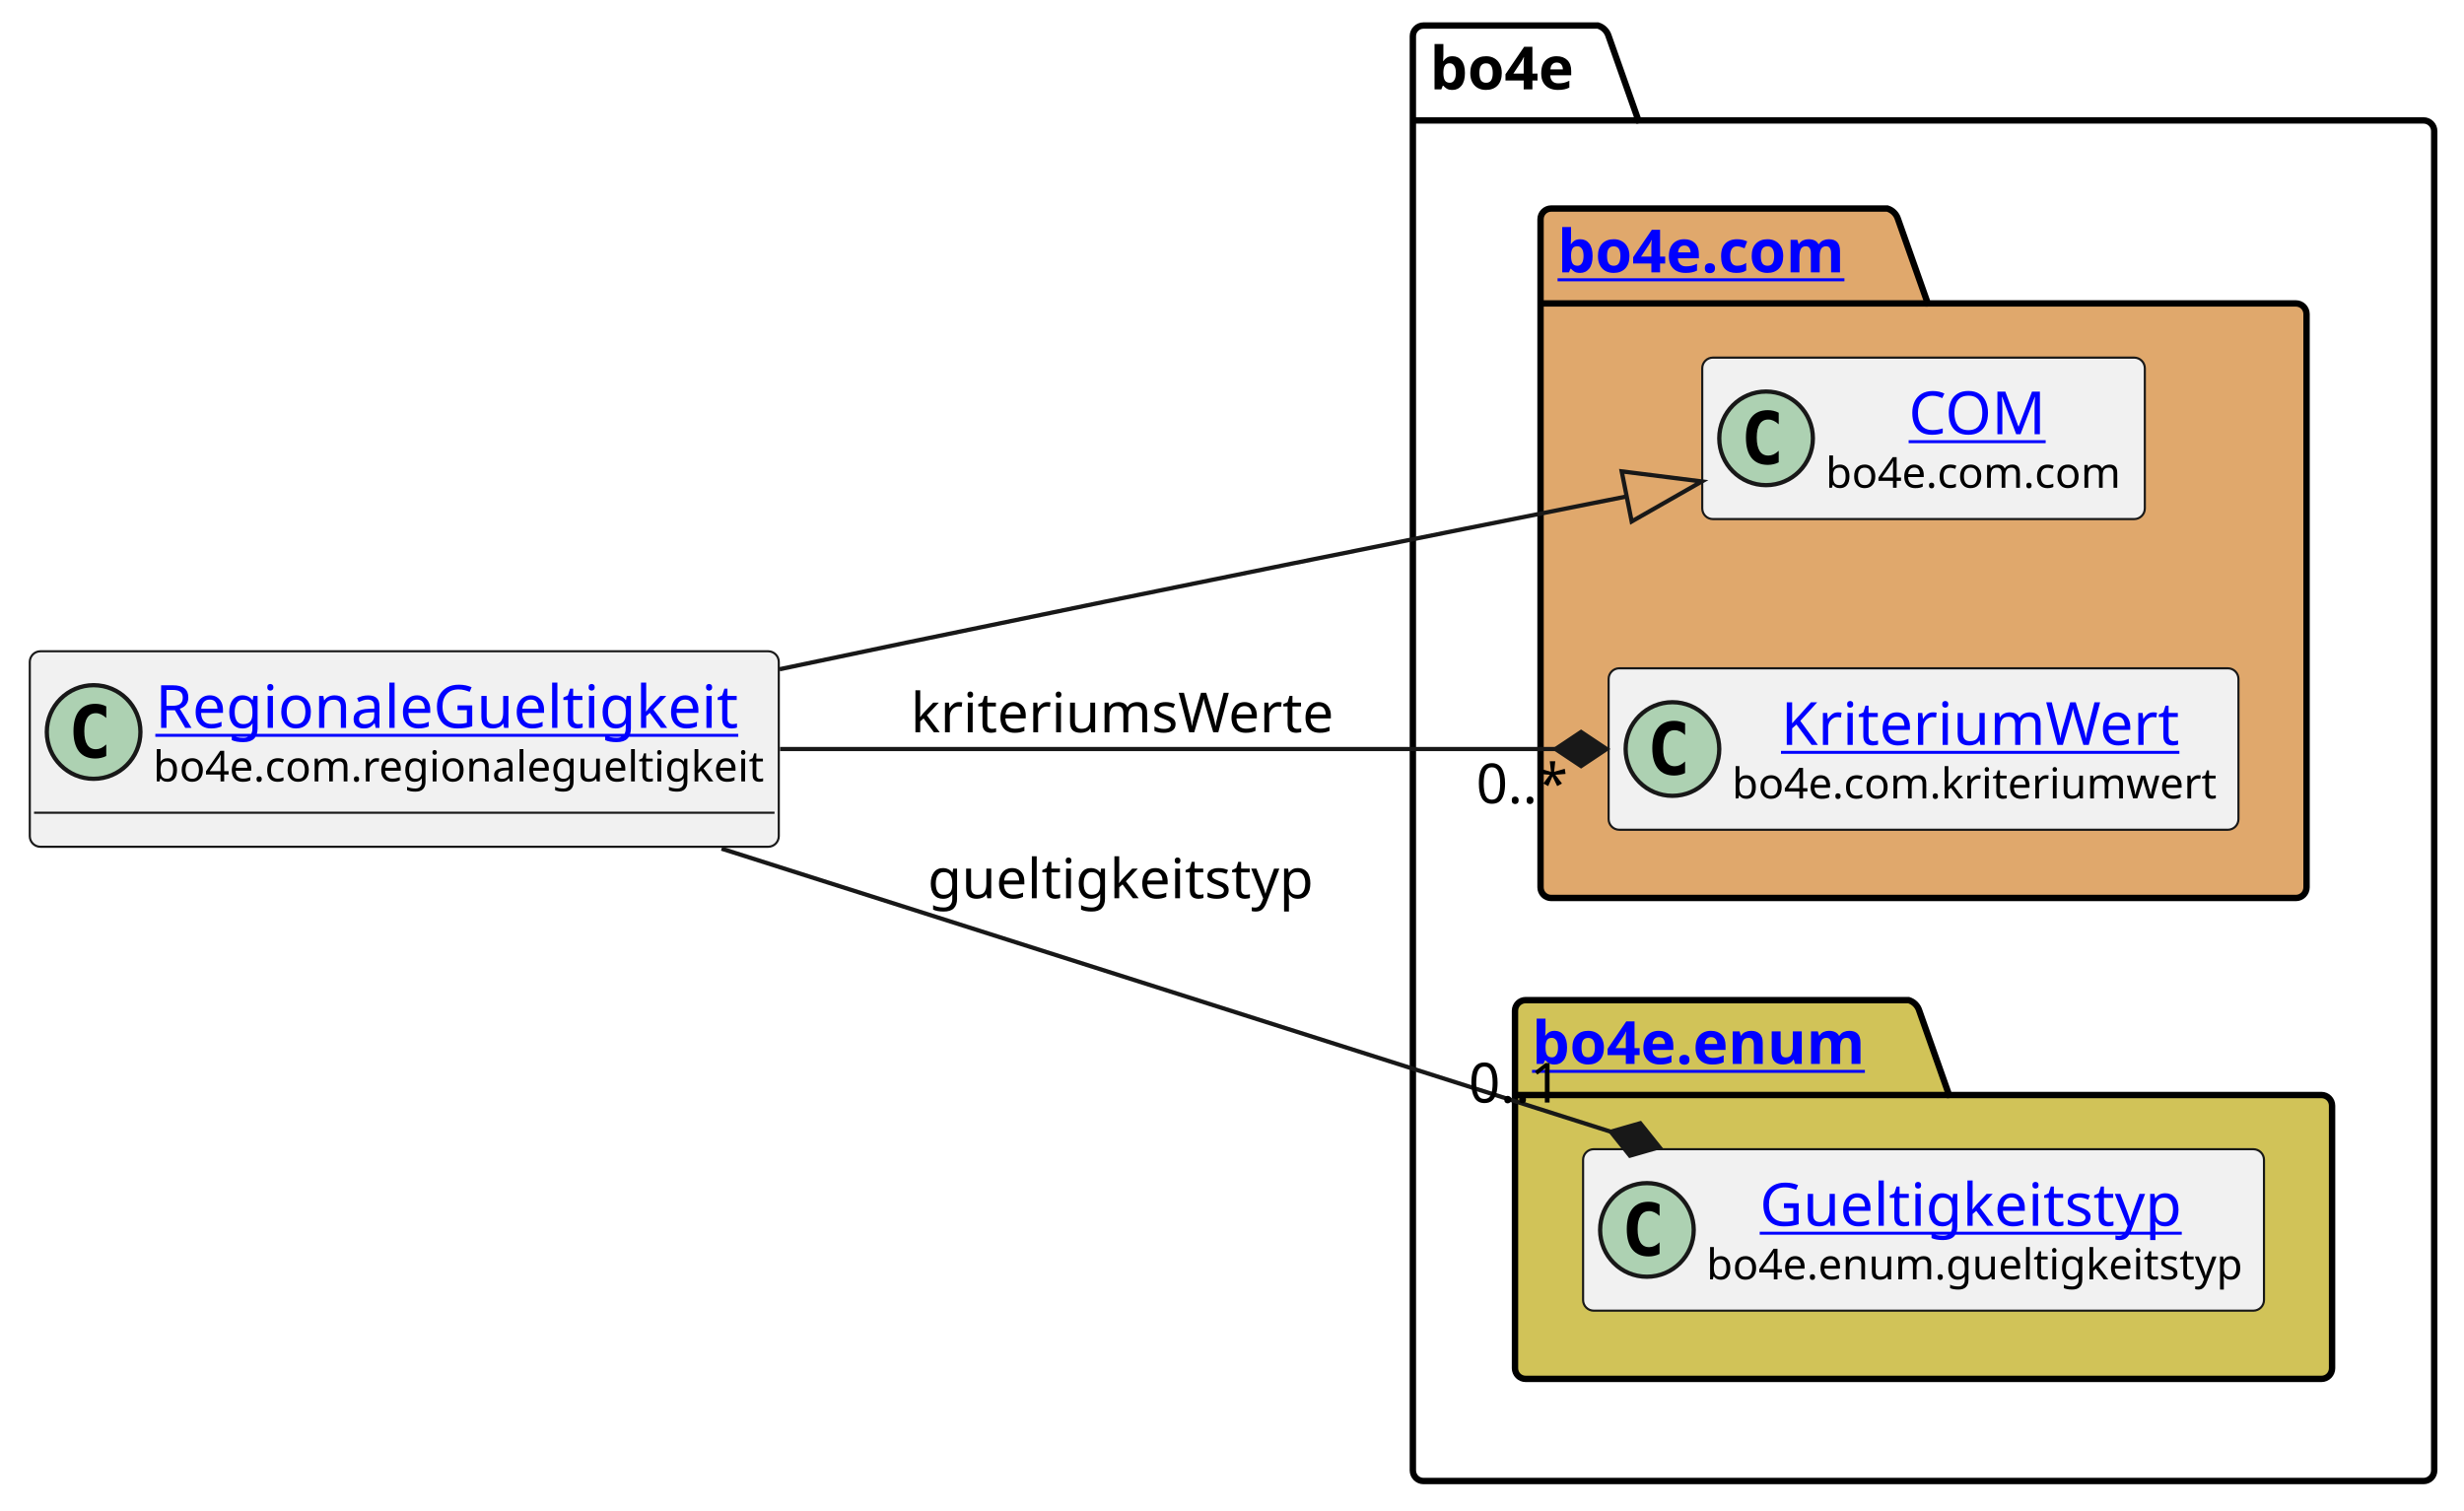
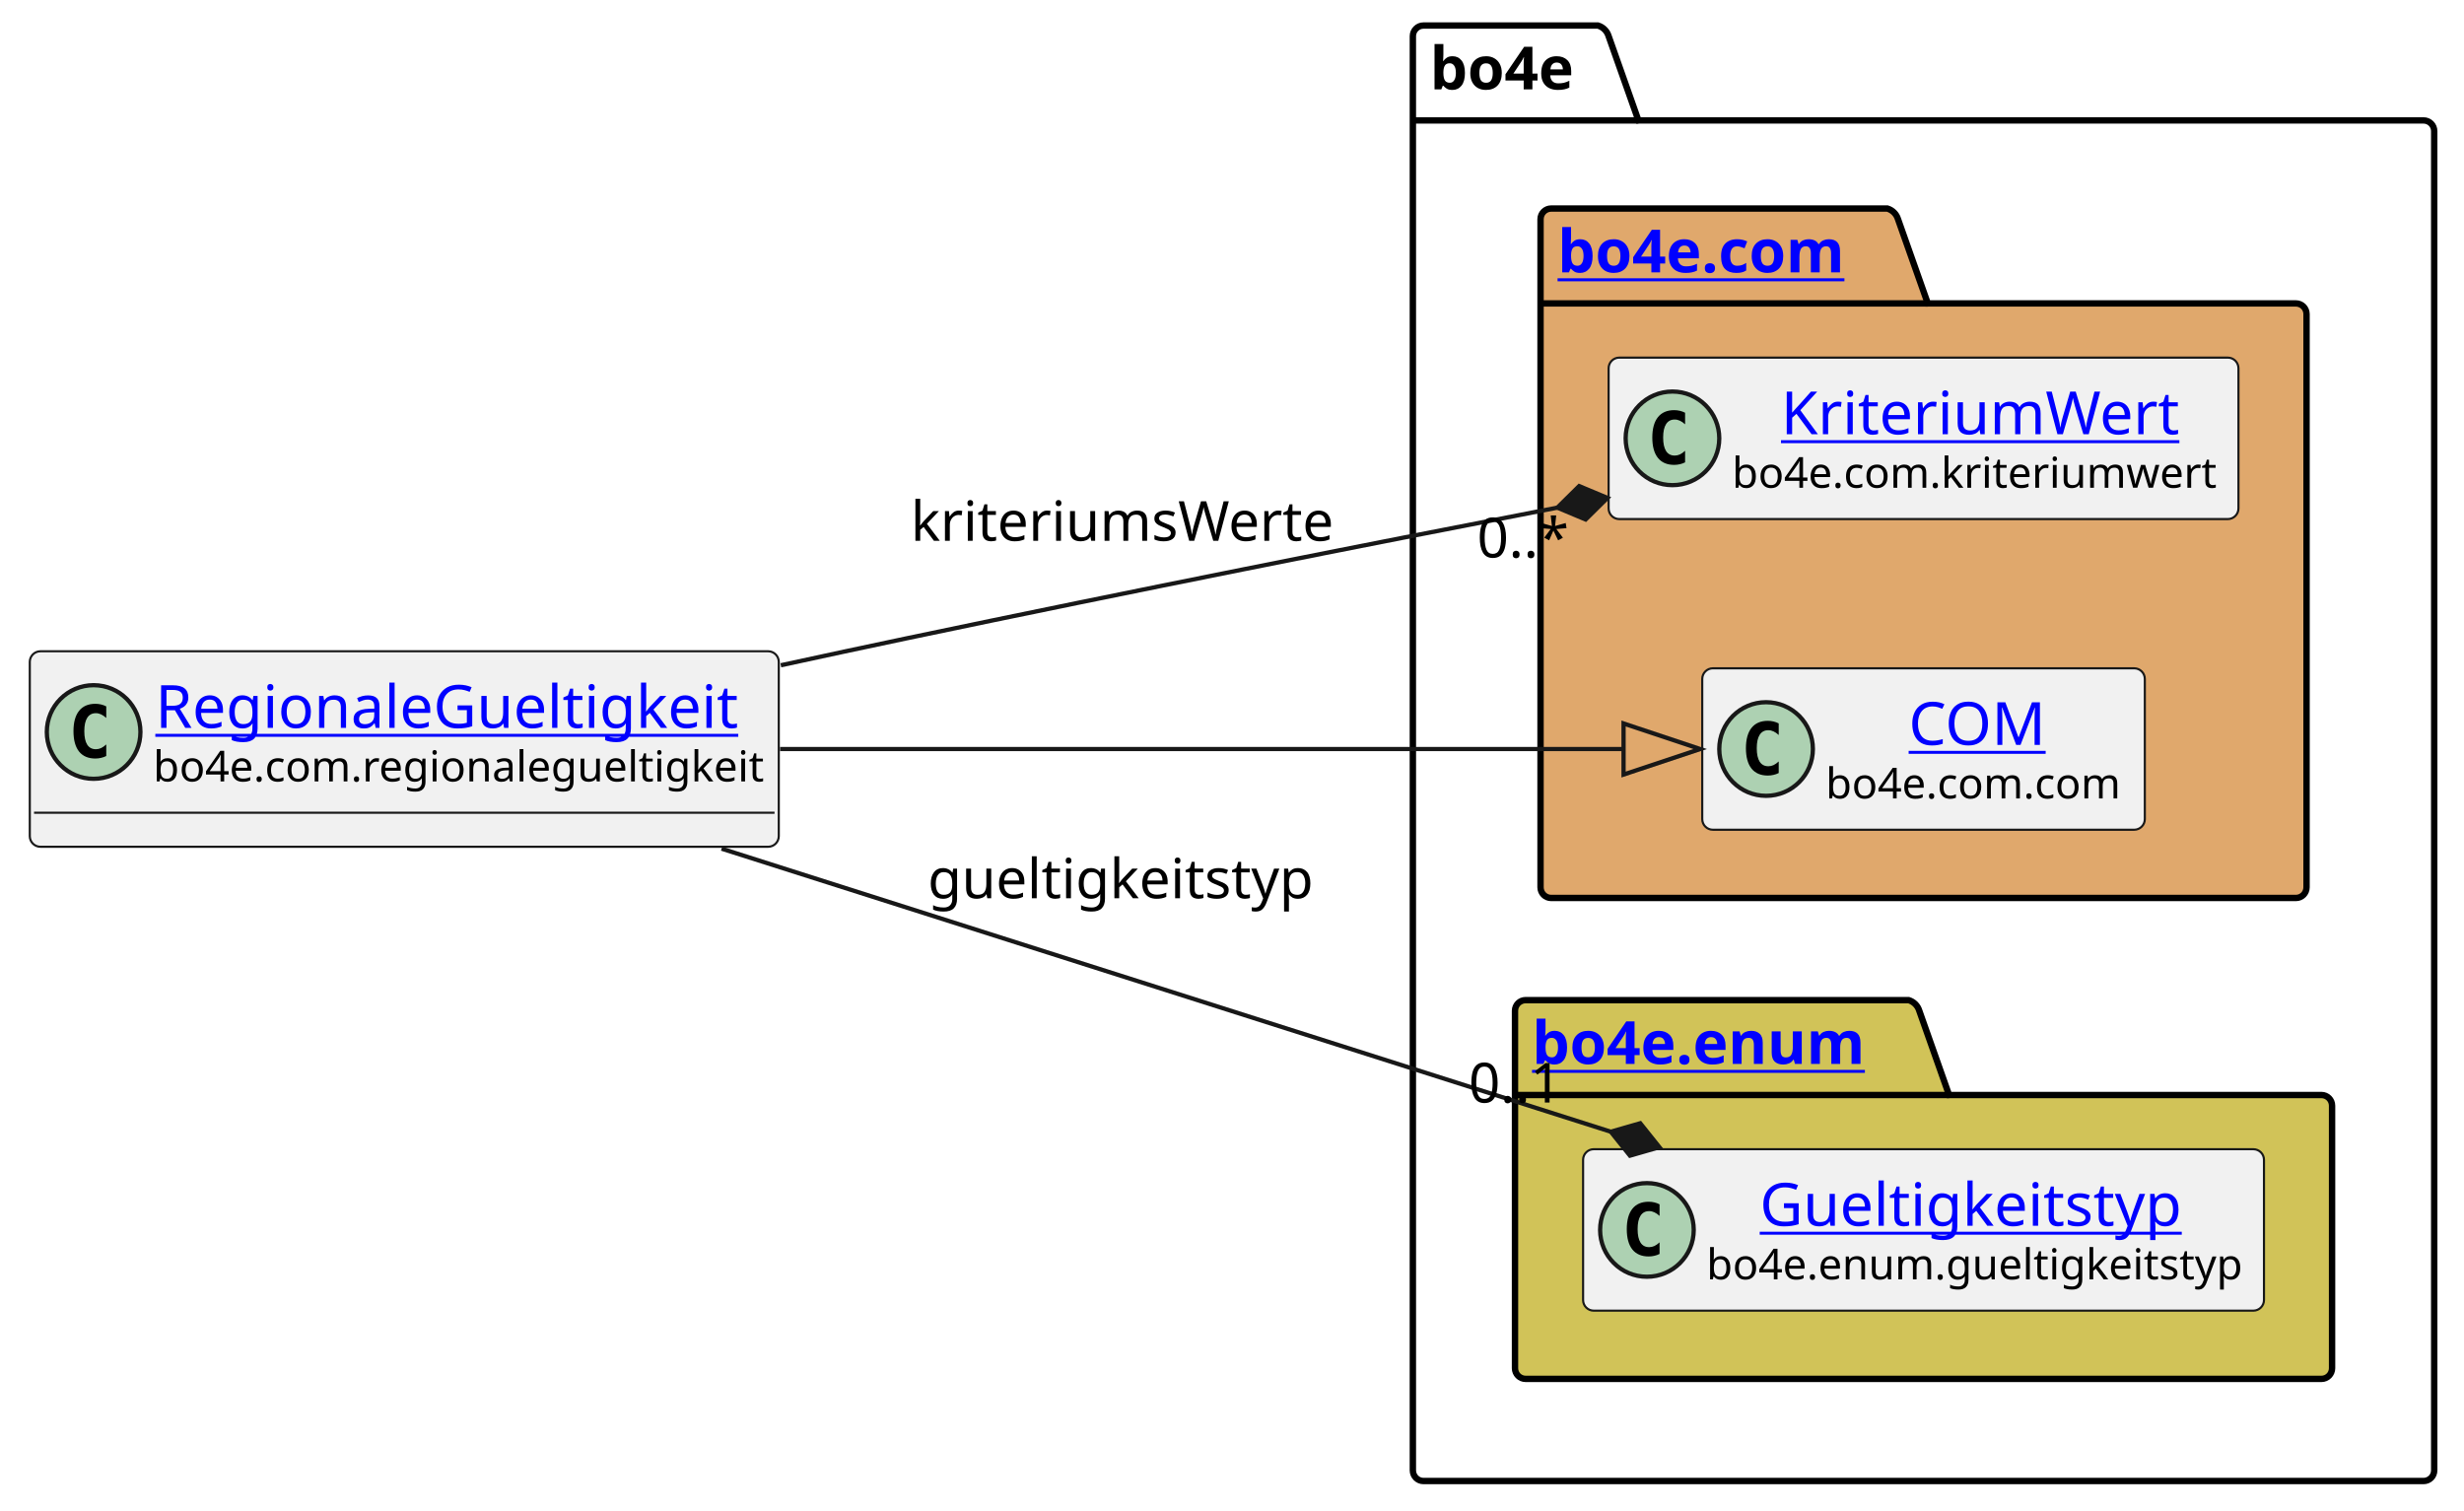
<svg xmlns="http://www.w3.org/2000/svg" xmlns:xlink="http://www.w3.org/1999/xlink" contentStyleType="text/css" height="355px" preserveAspectRatio="none" style="width:579px;height:355px;background:#FFFFFF;" version="1.1" viewBox="0 0 579 355" width="579px" zoomAndPan="magnify">
  <defs />
  <g>
    <g id="cluster_bo4e">
      <path d="M334.5,6 L375.5,6 A3.75,3.75 0 0 1 378,8.5 L385,28.297 L569.5,28.297 A2.5,2.5 0 0 1 572,30.797 L572,345.5 A2.5,2.5 0 0 1 569.5,348 L334.5,348 A2.5,2.5 0 0 1 332,345.5 L332,8.5 A2.5,2.5 0 0 1 334.5,6 " fill="none" style="stroke:#000000;stroke-width:1.5;" />
      <line style="stroke:#000000;stroke-width:1.5;" x1="332" x2="385" y1="28.297" y2="28.297" />
      <text fill="#000000" font-family="sans-serif" font-size="14" font-weight="bold" lengthAdjust="spacing" textLength="40" x="336" y="20.995">bo4e</text>
    </g>
    <g id="cluster_com">
      <path d="M364.5,49 L443.5,49 A3.75,3.75 0 0 1 446,51.5 L453,71.297 L539.5,71.297 A2.5,2.5 0 0 1 542,73.797 L542,208.5 A2.5,2.5 0 0 1 539.5,211 L364.5,211 A2.5,2.5 0 0 1 362,208.5 L362,51.5 A2.5,2.5 0 0 1 364.5,49 " fill="#E0A86C" style="stroke:#000000;stroke-width:1.5;" />
      <line style="stroke:#000000;stroke-width:1.5;" x1="362" x2="453" y1="71.297" y2="71.297" />
      <a href="https://bo4e.github.io/BO4E-python/latest/api/bo4e.com.html" target="_top" title="https://bo4e.github.io/BO4E-python/latest/api/bo4e.com.html" xlink:actuate="onRequest" xlink:href="https://bo4e.github.io/BO4E-python/latest/api/bo4e.com.html" xlink:show="new" xlink:title="https://bo4e.github.io/BO4E-python/latest/api/bo4e.com.html" xlink:type="simple">
        <text fill="#0000FF" font-family="sans-serif" font-size="14" font-weight="bold" lengthAdjust="spacing" text-decoration="underline" textLength="78" x="366" y="63.995">bo4e.com</text>
      </a>
    </g>
    <g id="cluster_enum">
      <path d="M358.5,235 L448.5,235 A3.75,3.75 0 0 1 451,237.5 L458,257.297 L545.5,257.297 A2.5,2.5 0 0 1 548,259.797 L548,321.5 A2.5,2.5 0 0 1 545.5,324 L358.5,324 A2.5,2.5 0 0 1 356,321.5 L356,237.5 A2.5,2.5 0 0 1 358.5,235 " fill="#D1C358" style="stroke:#000000;stroke-width:1.5;" />
      <line style="stroke:#000000;stroke-width:1.5;" x1="356" x2="458" y1="257.297" y2="257.297" />
      <a href="https://bo4e.github.io/BO4E-python/latest/api/bo4e.enum.html" target="_top" title="https://bo4e.github.io/BO4E-python/latest/api/bo4e.enum.html" xlink:actuate="onRequest" xlink:href="https://bo4e.github.io/BO4E-python/latest/api/bo4e.enum.html" xlink:show="new" xlink:title="https://bo4e.github.io/BO4E-python/latest/api/bo4e.enum.html" xlink:type="simple">
        <text fill="#0000FF" font-family="sans-serif" font-size="14" font-weight="bold" lengthAdjust="spacing" text-decoration="underline" textLength="89" x="360" y="249.995">bo4e.enum</text>
      </a>
    </g>
+     <g id="elem_KriteriumWert">
+       <rect codeLine="7" fill="#F1F1F1" height="37.938" id="KriteriumWert" rx="2.5" ry="2.5" style="stroke:#181818;stroke-width:0.5;" width="148" x="378" y="84.03" />
+       <ellipse cx="393" cy="102.999" fill="#ADD1B2" rx="11" ry="11" style="stroke:#181818;stroke-width:1.0;" />
+       <path d="M395.969,108.639 Q395.391,108.936 394.75,109.077 Q394.109,109.233 393.406,109.233 Q390.906,109.233 389.578,107.593 Q388.266,105.936 388.266,102.811 Q388.266,99.686 389.578,98.03 Q390.906,96.374 393.406,96.374 Q394.109,96.374 394.75,96.53 Q395.406,96.686 395.969,96.983 L395.969,99.702 Q395.344,99.124 394.75,98.858 Q394.156,98.577 393.531,98.577 Q392.188,98.577 391.5,99.655 Q390.812,100.718 390.812,102.811 Q390.812,104.905 391.5,105.983 Q392.188,107.046 393.531,107.046 Q394.156,107.046 394.75,106.78 Q395.344,106.499 395.969,105.921 L395.969,108.639 Z " fill="#000000" />
+       <a href="https://bo4e.github.io/BO4E-python/latest/api/bo4e.com.html#bo4e.com.kriteriumwert.KriteriumWert" target="_top" title="https://bo4e.github.io/BO4E-python/latest/api/bo4e.com.html#bo4e.com.kriteriumwert.KriteriumWert" xlink:actuate="onRequest" xlink:href="https://bo4e.github.io/BO4E-python/latest/api/bo4e.com.html#bo4e.com.kriteriumwert.KriteriumWert" xlink:show="new" xlink:title="https://bo4e.github.io/BO4E-python/latest/api/bo4e.com.html#bo4e.com.kriteriumwert.KriteriumWert" xlink:type="simple">
+         <text fill="#0000FF" font-family="sans-serif" font-size="14" lengthAdjust="spacing" text-decoration="underline" textLength="93" x="418.5" y="102.025">KriteriumWert</text>
+       </a>
+       <text fill="#000000" font-family="sans-serif" font-size="10" lengthAdjust="spacing" textLength="116" x="407" y="114.609">bo4e.com.kriteriumwert</text>
+     </g>
    <g id="elem_COM">
-       <rect codeLine="7" fill="#F1F1F1" height="37.938" id="COM" rx="2.5" ry="2.5" style="stroke:#181818;stroke-width:0.5;" width="104" x="400" y="84.03" />
-       <ellipse cx="415" cy="102.999" fill="#ADD1B2" rx="11" ry="11" style="stroke:#181818;stroke-width:1.0;" />
-       <path d="M417.969,108.639 Q417.391,108.936 416.75,109.077 Q416.109,109.233 415.406,109.233 Q412.906,109.233 411.578,107.593 Q410.266,105.936 410.266,102.811 Q410.266,99.686 411.578,98.03 Q412.906,96.374 415.406,96.374 Q416.109,96.374 416.75,96.53 Q417.406,96.686 417.969,96.983 L417.969,99.702 Q417.344,99.124 416.75,98.858 Q416.156,98.577 415.531,98.577 Q414.188,98.577 413.5,99.655 Q412.812,100.718 412.812,102.811 Q412.812,104.905 413.5,105.983 Q414.188,107.046 415.531,107.046 Q416.156,107.046 416.75,106.78 Q417.344,106.499 417.969,105.921 L417.969,108.639 Z " fill="#000000" />
+       <rect codeLine="8" fill="#F1F1F1" height="37.938" id="COM" rx="2.5" ry="2.5" style="stroke:#181818;stroke-width:0.5;" width="104" x="400" y="157.03" />
+       <ellipse cx="415" cy="175.999" fill="#ADD1B2" rx="11" ry="11" style="stroke:#181818;stroke-width:1.0;" />
+       <path d="M417.969,181.639 Q417.391,181.936 416.75,182.077 Q416.109,182.233 415.406,182.233 Q412.906,182.233 411.578,180.593 Q410.266,178.936 410.266,175.811 Q410.266,172.686 411.578,171.03 Q412.906,169.374 415.406,169.374 Q416.109,169.374 416.75,169.53 Q417.406,169.686 417.969,169.983 L417.969,172.702 Q417.344,172.124 416.75,171.858 Q416.156,171.577 415.531,171.577 Q414.188,171.577 413.5,172.655 Q412.812,173.718 412.812,175.811 Q412.812,177.905 413.5,178.983 Q414.188,180.046 415.531,180.046 Q416.156,180.046 416.75,179.78 Q417.344,179.499 417.969,178.921 L417.969,181.639 Z " fill="#000000" />
      <a href="https://bo4e.github.io/BO4E-python/latest/api/bo4e.com.html#bo4e.com.com.COM" target="_top" title="https://bo4e.github.io/BO4E-python/latest/api/bo4e.com.html#bo4e.com.com.COM" xlink:actuate="onRequest" xlink:href="https://bo4e.github.io/BO4E-python/latest/api/bo4e.com.html#bo4e.com.com.COM" xlink:show="new" xlink:title="https://bo4e.github.io/BO4E-python/latest/api/bo4e.com.html#bo4e.com.com.COM" xlink:type="simple">
-         <text fill="#0000FF" font-family="sans-serif" font-size="14" lengthAdjust="spacing" text-decoration="underline" textLength="33" x="448.5" y="102.025">COM</text>
+         <text fill="#0000FF" font-family="sans-serif" font-size="14" lengthAdjust="spacing" text-decoration="underline" textLength="33" x="448.5" y="175.025">COM</text>
      </a>
-       <text fill="#000000" font-family="sans-serif" font-size="10" lengthAdjust="spacing" textLength="72" x="429" y="114.609">bo4e.com.com</text>
-     </g>
-     <g id="elem_KriteriumWert">
-       <rect codeLine="8" fill="#F1F1F1" height="37.938" id="KriteriumWert" rx="2.5" ry="2.5" style="stroke:#181818;stroke-width:0.5;" width="148" x="378" y="157.03" />
-       <ellipse cx="393" cy="175.999" fill="#ADD1B2" rx="11" ry="11" style="stroke:#181818;stroke-width:1.0;" />
-       <path d="M395.969,181.639 Q395.391,181.936 394.75,182.077 Q394.109,182.233 393.406,182.233 Q390.906,182.233 389.578,180.593 Q388.266,178.936 388.266,175.811 Q388.266,172.686 389.578,171.03 Q390.906,169.374 393.406,169.374 Q394.109,169.374 394.75,169.53 Q395.406,169.686 395.969,169.983 L395.969,172.702 Q395.344,172.124 394.75,171.858 Q394.156,171.577 393.531,171.577 Q392.188,171.577 391.5,172.655 Q390.812,173.718 390.812,175.811 Q390.812,177.905 391.5,178.983 Q392.188,180.046 393.531,180.046 Q394.156,180.046 394.75,179.78 Q395.344,179.499 395.969,178.921 L395.969,181.639 Z " fill="#000000" />
-       <a href="https://bo4e.github.io/BO4E-python/latest/api/bo4e.com.html#bo4e.com.kriteriumwert.KriteriumWert" target="_top" title="https://bo4e.github.io/BO4E-python/latest/api/bo4e.com.html#bo4e.com.kriteriumwert.KriteriumWert" xlink:actuate="onRequest" xlink:href="https://bo4e.github.io/BO4E-python/latest/api/bo4e.com.html#bo4e.com.kriteriumwert.KriteriumWert" xlink:show="new" xlink:title="https://bo4e.github.io/BO4E-python/latest/api/bo4e.com.html#bo4e.com.kriteriumwert.KriteriumWert" xlink:type="simple">
-         <text fill="#0000FF" font-family="sans-serif" font-size="14" lengthAdjust="spacing" text-decoration="underline" textLength="93" x="418.5" y="175.025">KriteriumWert</text>
-       </a>
-       <text fill="#000000" font-family="sans-serif" font-size="10" lengthAdjust="spacing" textLength="116" x="407" y="187.609">bo4e.com.kriteriumwert</text>
+       <text fill="#000000" font-family="sans-serif" font-size="10" lengthAdjust="spacing" textLength="72" x="429" y="187.609">bo4e.com.com</text>
    </g>
    <g id="elem_Gueltigkeitstyp">
      <rect codeLine="11" fill="#F1F1F1" height="37.938" id="Gueltigkeitstyp" rx="2.5" ry="2.5" style="stroke:#181818;stroke-width:0.5;" width="160" x="372" y="270.03" />
      <ellipse cx="387" cy="288.999" fill="#ADD1B2" rx="11" ry="11" style="stroke:#181818;stroke-width:1.0;" />
      <path d="M389.969,294.639 Q389.391,294.936 388.75,295.077 Q388.109,295.233 387.406,295.233 Q384.906,295.233 383.578,293.592 Q382.266,291.936 382.266,288.811 Q382.266,285.686 383.578,284.03 Q384.906,282.374 387.406,282.374 Q388.109,282.374 388.75,282.53 Q389.406,282.686 389.969,282.983 L389.969,285.702 Q389.344,285.124 388.75,284.858 Q388.156,284.577 387.531,284.577 Q386.188,284.577 385.5,285.655 Q384.812,286.717 384.812,288.811 Q384.812,290.905 385.5,291.983 Q386.188,293.046 387.531,293.046 Q388.156,293.046 388.75,292.78 Q389.344,292.499 389.969,291.921 L389.969,294.639 Z " fill="#000000" />
      <a href="https://bo4e.github.io/BO4E-python/latest/api/bo4e.enum.html#bo4e.enum.gueltigkeitstyp.Gueltigkeitstyp" target="_top" title="https://bo4e.github.io/BO4E-python/latest/api/bo4e.enum.html#bo4e.enum.gueltigkeitstyp.Gueltigkeitstyp" xlink:actuate="onRequest" xlink:href="https://bo4e.github.io/BO4E-python/latest/api/bo4e.enum.html#bo4e.enum.gueltigkeitstyp.Gueltigkeitstyp" xlink:show="new" xlink:title="https://bo4e.github.io/BO4E-python/latest/api/bo4e.enum.html#bo4e.enum.gueltigkeitstyp.Gueltigkeitstyp" xlink:type="simple">
        <text fill="#0000FF" font-family="sans-serif" font-size="14" lengthAdjust="spacing" text-decoration="underline" textLength="103" x="413.5" y="288.025">Gueltigkeitstyp</text>
      </a>
      <text fill="#000000" font-family="sans-serif" font-size="10" lengthAdjust="spacing" textLength="128" x="401" y="300.609">bo4e.enum.gueltigkeitstyp</text>
    </g>
    <g id="elem_RegionaleGueltigkeit">
      <rect codeLine="3" fill="#F1F1F1" height="45.938" id="RegionaleGueltigkeit" rx="2.5" ry="2.5" style="stroke:#181818;stroke-width:0.5;" width="176" x="7" y="153.03" />
      <ellipse cx="22" cy="171.999" fill="#ADD1B2" rx="11" ry="11" style="stroke:#181818;stroke-width:1.0;" />
      <path d="M24.969,177.639 Q24.391,177.936 23.75,178.077 Q23.109,178.233 22.406,178.233 Q19.906,178.233 18.578,176.593 Q17.266,174.936 17.266,171.811 Q17.266,168.686 18.578,167.03 Q19.906,165.374 22.406,165.374 Q23.109,165.374 23.75,165.53 Q24.406,165.686 24.969,165.983 L24.969,168.702 Q24.344,168.124 23.75,167.858 Q23.156,167.577 22.531,167.577 Q21.188,167.577 20.5,168.655 Q19.812,169.718 19.812,171.811 Q19.812,173.905 20.5,174.983 Q21.188,176.046 22.531,176.046 Q23.156,176.046 23.75,175.78 Q24.344,175.499 24.969,174.921 L24.969,177.639 Z " fill="#000000" />
      <a href="https://bo4e.github.io/BO4E-python/latest/api/bo4e.com.html#bo4e.com.regionalegueltigkeit.RegionaleGueltigkeit" target="_top" title="https://bo4e.github.io/BO4E-python/latest/api/bo4e.com.html#bo4e.com.regionalegueltigkeit.RegionaleGueltigkeit" xlink:actuate="onRequest" xlink:href="https://bo4e.github.io/BO4E-python/latest/api/bo4e.com.html#bo4e.com.regionalegueltigkeit.RegionaleGueltigkeit" xlink:show="new" xlink:title="https://bo4e.github.io/BO4E-python/latest/api/bo4e.com.html#bo4e.com.regionalegueltigkeit.RegionaleGueltigkeit" xlink:type="simple">
        <text fill="#0000FF" font-family="sans-serif" font-size="14" lengthAdjust="spacing" text-decoration="underline" textLength="143" x="36.5" y="171.025">RegionaleGueltigkeit</text>
      </a>
      <text fill="#000000" font-family="sans-serif" font-size="10" lengthAdjust="spacing" textLength="144" x="36" y="183.609">bo4e.com.regionalegueltigkeit</text>
      <line style="stroke:#181818;stroke-width:0.5;" x1="8" x2="182" y1="190.968" y2="190.968" />
    </g>
    <g id="link_RegionaleGueltigkeit_COM">
-       <path codeLine="14" d="M183.19,157.25 C193.24,155.13 203.34,153.01 213,151 C277.38,137.63 334.026,126.245 382.247,116.645 " fill="none" id="RegionaleGueltigkeit-to-COM" style="stroke:#181818;stroke-width:1.0;" />
-       <polygon fill="none" points="399.9,113.13,381.075,110.76,383.418,122.529,399.9,113.13" style="stroke:#181818;stroke-width:1.0;" />
+       <path codeLine="14" d="M183.3,176 C251.15,176 324.95,176 381.51,176 " fill="none" id="RegionaleGueltigkeit-to-COM" style="stroke:#181818;stroke-width:1.0;" />
+       <polygon fill="none" points="399.51,176,381.51,170,381.51,182,399.51,176" style="stroke:#181818;stroke-width:1.0;" />
    </g>
    <g id="link_RegionaleGueltigkeit_Gueltigkeitstyp">
      <path codeLine="15" d="M169.56,199.41 C234.75,220.16 317.385,246.471 378.505,265.921 " fill="none" id="RegionaleGueltigkeit-to-Gueltigkeitstyp" style="stroke:#181818;stroke-width:1.0;" />
      <polygon fill="#181818" points="389.94,269.56,385.435,263.929,378.505,265.921,383.01,271.552,389.94,269.56" style="stroke:#181818;stroke-width:1.0;" />
      <text fill="#000000" font-family="sans-serif" font-size="13" lengthAdjust="spacing" textLength="93" x="218" y="211.067">gueltigkeitstyp</text>
      <text fill="#000000" font-family="sans-serif" font-size="13" lengthAdjust="spacing" textLength="24" x="345.111" y="259.069">0..1</text>
    </g>
    <g id="link_RegionaleGueltigkeit_KriteriumWert">
-       <path codeLine="16" d="M183.3,176 C242.94,176 309.08,176 365.53,176 " fill="none" id="RegionaleGueltigkeit-to-KriteriumWert" style="stroke:#181818;stroke-width:1.0;" />
-       <polygon fill="#181818" points="377.53,176,371.53,172,365.53,176,371.53,180,377.53,176" style="stroke:#181818;stroke-width:1.0;" />
-       <text fill="#000000" font-family="sans-serif" font-size="13" lengthAdjust="spacing" textLength="101" x="214" y="172.067">kriteriumsWerte</text>
-       <text fill="#000000" font-family="sans-serif" font-size="13" lengthAdjust="spacing" textLength="23" x="346.873" y="188.741">0..*</text>
+       <path codeLine="16" d="M183.48,156.32 C193.43,154.16 203.43,152.01 213,150 C268.13,138.43 318.839,128.401 365.949,119.281 " fill="none" id="RegionaleGueltigkeit-to-KriteriumWert" style="stroke:#181818;stroke-width:1.0;" />
+       <polygon fill="#181818" points="377.73,117,371.079,114.213,365.949,119.281,372.6,122.067,377.73,117" style="stroke:#181818;stroke-width:1.0;" />
+       <text fill="#000000" font-family="sans-serif" font-size="13" lengthAdjust="spacing" textLength="101" x="214" y="127.067">kriteriumsWerte</text>
+       <text fill="#000000" font-family="sans-serif" font-size="13" lengthAdjust="spacing" textLength="23" x="347.091" y="130.988">0..*</text>
    </g>
  </g>
</svg>
